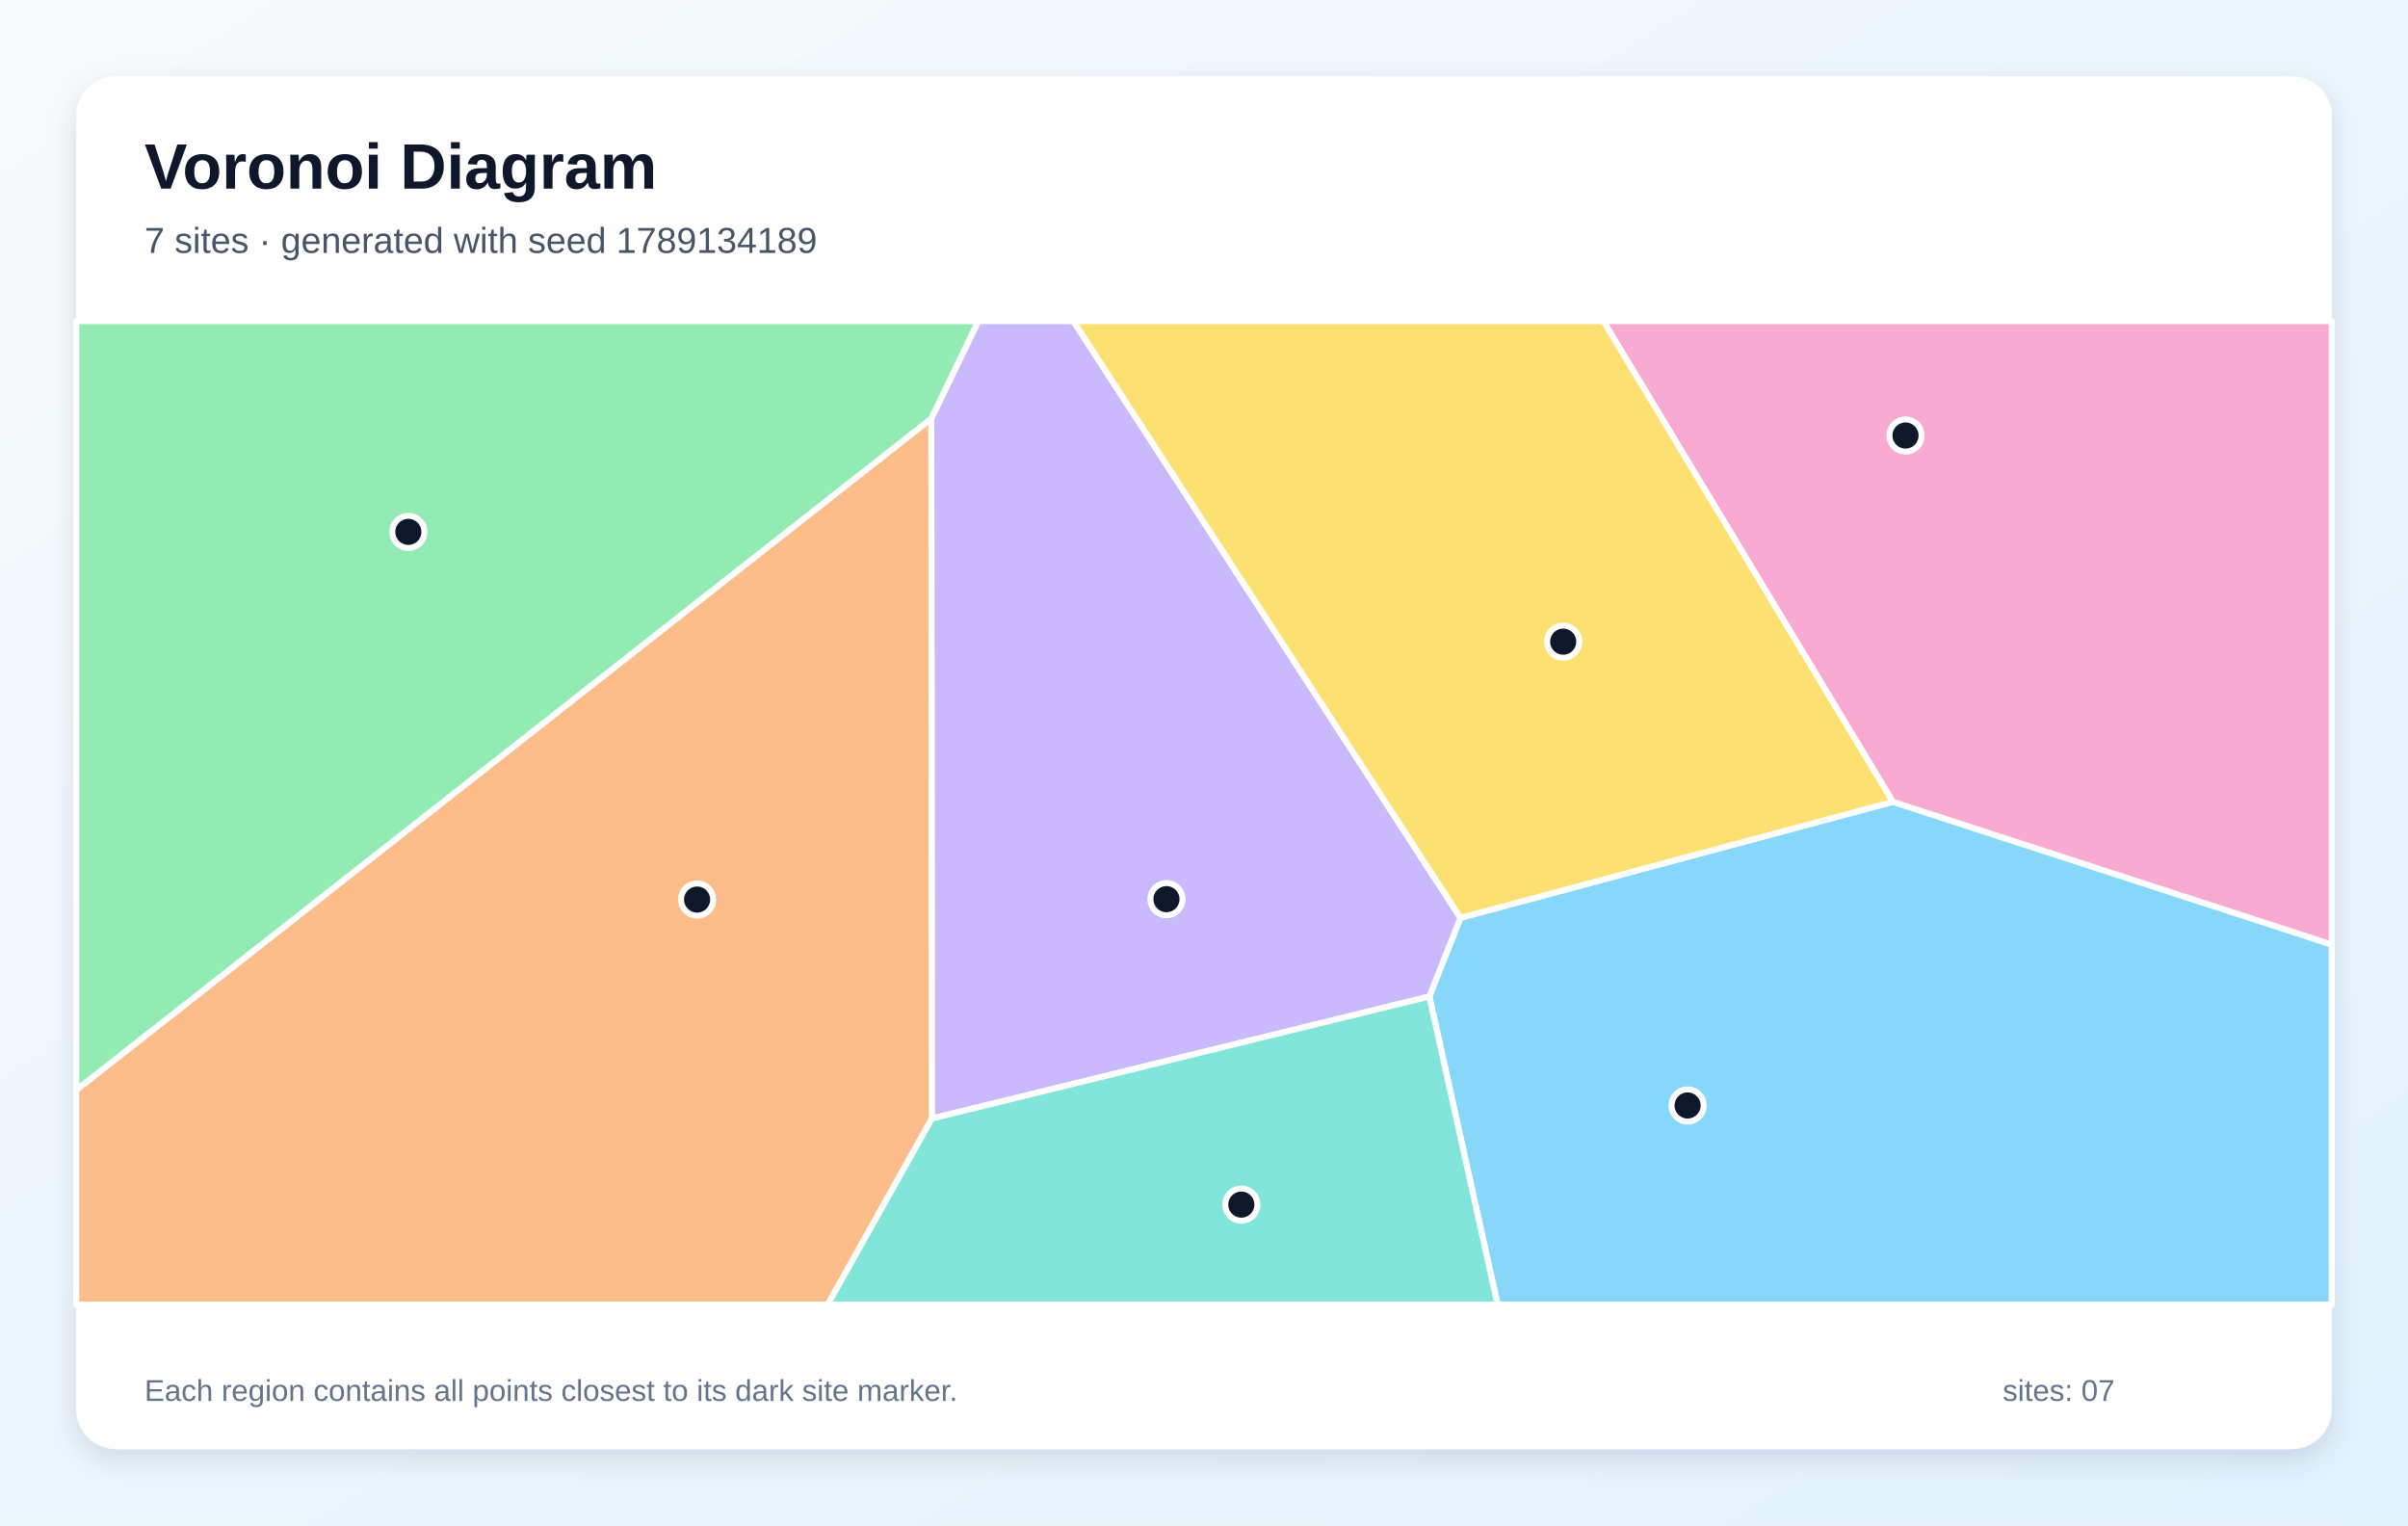
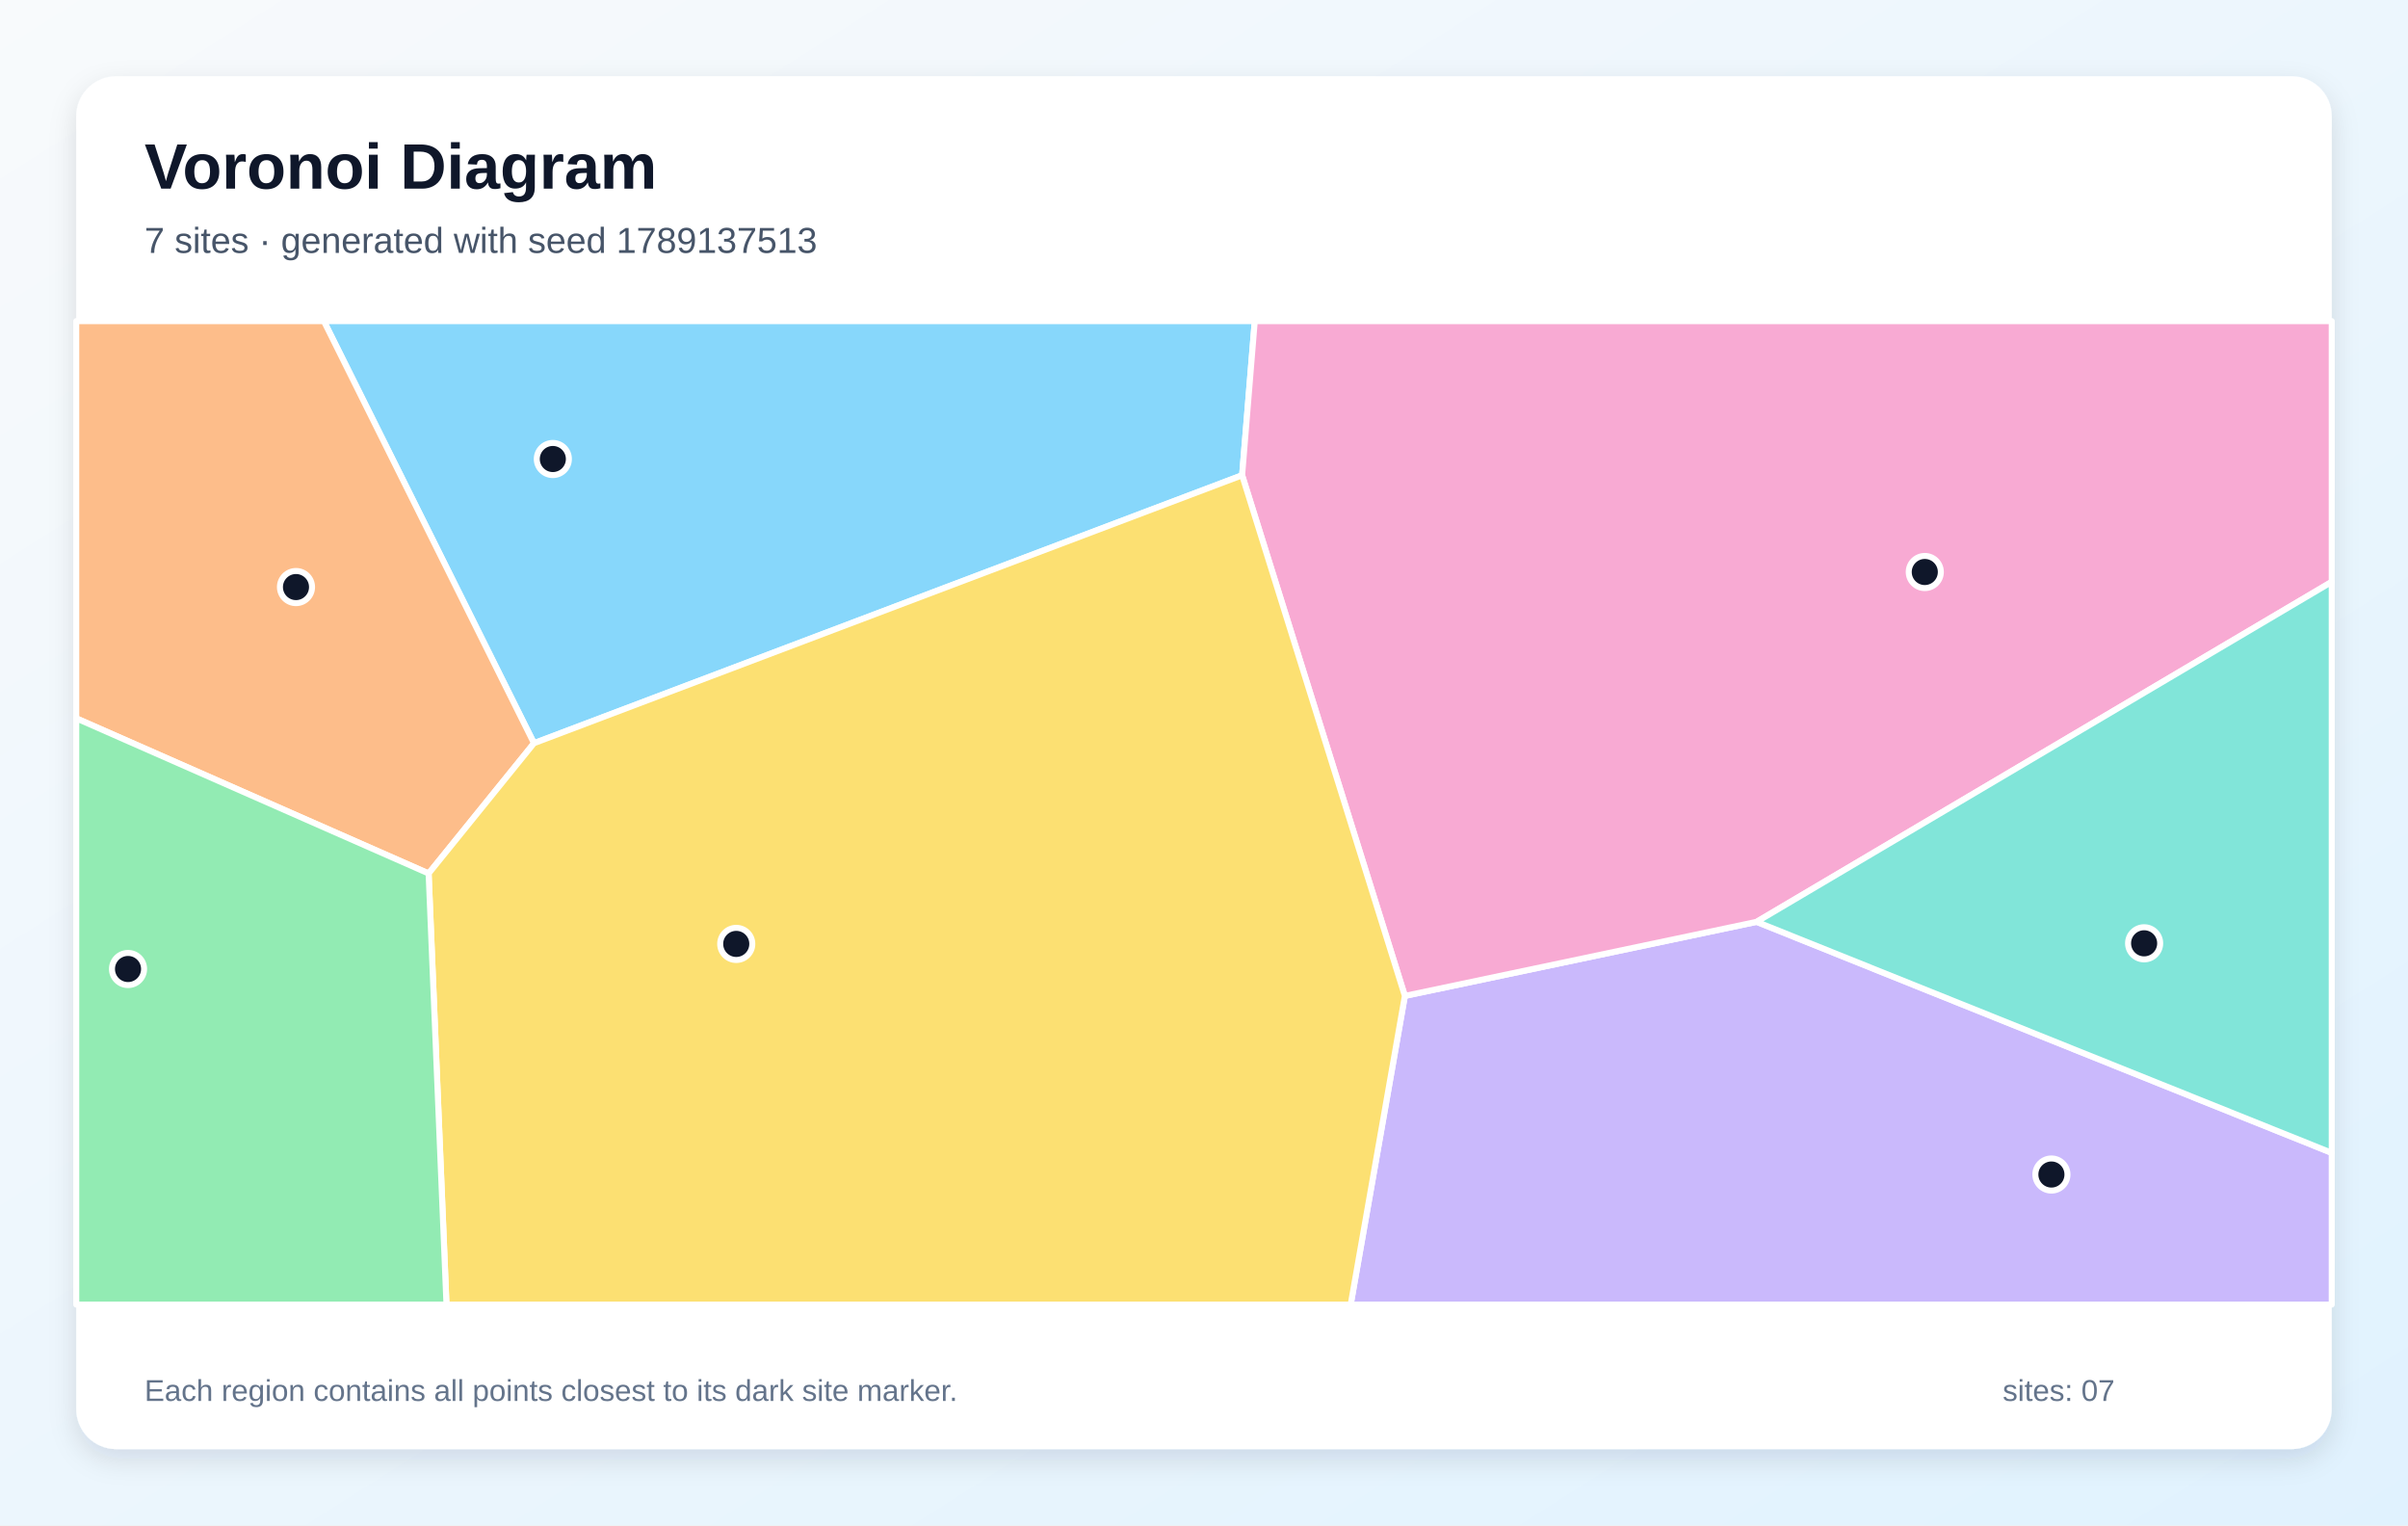
<svg xmlns="http://www.w3.org/2000/svg" width="1200" height="760" viewBox="0 0 1200 760" role="img" aria-labelledby="title description">
  <defs>
    <linearGradient id="background" x1="0" y1="0" x2="1" y2="1">
      <stop stop-color="#F8FAFC" />
      <stop offset="1" stop-color="#E0F2FE" />
    </linearGradient>
    <filter id="shadow" x="-10%" y="-10%" width="120%" height="120%">
      <feDropShadow dx="0" dy="5" stdDeviation="7" flood-color="#0F172A" flood-opacity=".12" />
    </filter>
  </defs>
  <rect width="1200" height="760" fill="url(#background)" />
  <rect x="38" y="38" width="1124" height="684" rx="20" fill="#FFFFFF" filter="url(#shadow)" />
  <g font-family="Arial, sans-serif">
    <text x="72" y="94" font-size="32" font-weight="700" fill="#0F172A">Voronoi Diagram</text>
-     <text x="72" y="126" font-size="18" fill="#475569">7 sites · generated with seed 1789134189</text>
+     <text x="72" y="126" font-size="18" fill="#475569">7 sites · generated with seed 1789137513</text>
  </g>
  <g stroke="#FFFFFF" stroke-width="3" stroke-linejoin="round">
-     <polygon points="712.3,496.5 727.8,457.3 943.3,399.5 1162.0,470.6 1162.0,650.0 746.3,650.0" fill="#38BDF8" fill-opacity="0.60" />
-     <polygon points="464.4,557.3 464.1,208.5 487.5,160.0 534.9,160.0 727.8,457.3 712.3,496.5" fill="#A78BFA" fill-opacity="0.60" />
-     <polygon points="943.3,399.5 799.0,160.0 1162.0,160.0 1162.0,470.6" fill="#F472B6" fill-opacity="0.60" />
-     <polygon points="38.0,543.1 464.1,208.5 464.4,557.3 412.5,650.0 38.0,650.0" fill="#FB923C" fill-opacity="0.60" />
-     <polygon points="943.3,399.5 727.8,457.3 534.9,160.0 799.0,160.0" fill="#FACC15" fill-opacity="0.60" />
-     <polygon points="38.0,543.1 38.0,160.0 487.5,160.0 464.1,208.5" fill="#4ADE80" fill-opacity="0.60" />
-     <polygon points="464.4,557.3 712.3,496.5 746.3,650.0 412.5,650.0" fill="#2DD4BF" fill-opacity="0.60" />
+     <polygon points="266.1,370.3 161.4,160.0 625.3,160.0 619.0,236.8" fill="#38BDF8" fill-opacity="0.60" />
+     <polygon points="700.1,496.2 875.4,459.3 1162.0,574.4 1162.0,650.0 673.1,650.0" fill="#A78BFA" fill-opacity="0.60" />
+     <polygon points="875.4,459.3 700.1,496.2 619.0,236.8 625.3,160.0 1162.0,160.0 1162.0,289.9" fill="#F472B6" fill-opacity="0.60" />
+     <polygon points="38.0,357.9 38.0,160.0 161.4,160.0 266.1,370.3 213.6,435.2" fill="#FB923C" fill-opacity="0.60" />
+     <polygon points="213.6,435.2 266.1,370.3 619.0,236.8 700.1,496.2 673.1,650.0 222.5,650.0" fill="#FACC15" fill-opacity="0.60" />
+     <polygon points="38.0,357.9 213.6,435.2 222.5,650.0 38.0,650.0" fill="#4ADE80" fill-opacity="0.60" />
+     <polygon points="875.4,459.3 1162.0,289.9 1162.0,574.4" fill="#2DD4BF" fill-opacity="0.60" />
  </g>
  <g>
-     <circle cx="841.0" cy="550.8" r="8" fill="#0F172A" stroke="#FFFFFF" stroke-width="3" />
-     <circle cx="581.3" cy="448.0" r="8" fill="#0F172A" stroke="#FFFFFF" stroke-width="3" />
-     <circle cx="949.6" cy="217.0" r="8" fill="#0F172A" stroke="#FFFFFF" stroke-width="3" />
-     <circle cx="347.4" cy="448.2" r="8" fill="#0F172A" stroke="#FFFFFF" stroke-width="3" />
-     <circle cx="779.0" cy="319.7" r="8" fill="#0F172A" stroke="#FFFFFF" stroke-width="3" />
-     <circle cx="203.5" cy="265.0" r="8" fill="#0F172A" stroke="#FFFFFF" stroke-width="3" />
-     <circle cx="618.6" cy="600.2" r="8" fill="#0F172A" stroke="#FFFFFF" stroke-width="3" />
+     <circle cx="275.5" cy="228.7" r="8" fill="#0F172A" stroke="#FFFFFF" stroke-width="3" />
+     <circle cx="1022.3" cy="585.2" r="8" fill="#0F172A" stroke="#FFFFFF" stroke-width="3" />
+     <circle cx="959.2" cy="285.0" r="8" fill="#0F172A" stroke="#FFFFFF" stroke-width="3" />
+     <circle cx="147.5" cy="292.5" r="8" fill="#0F172A" stroke="#FFFFFF" stroke-width="3" />
+     <circle cx="366.9" cy="470.3" r="8" fill="#0F172A" stroke="#FFFFFF" stroke-width="3" />
+     <circle cx="63.8" cy="482.8" r="8" fill="#0F172A" stroke="#FFFFFF" stroke-width="3" />
+     <circle cx="1068.5" cy="470.0" r="8" fill="#0F172A" stroke="#FFFFFF" stroke-width="3" />
  </g>
  <g font-family="Arial, sans-serif" font-size="15" fill="#64748B">
    <text x="72" y="698">Each region contains all points closest to its dark site marker.</text>
    <text x="998" y="698">sites: 07</text>
  </g>
</svg>
